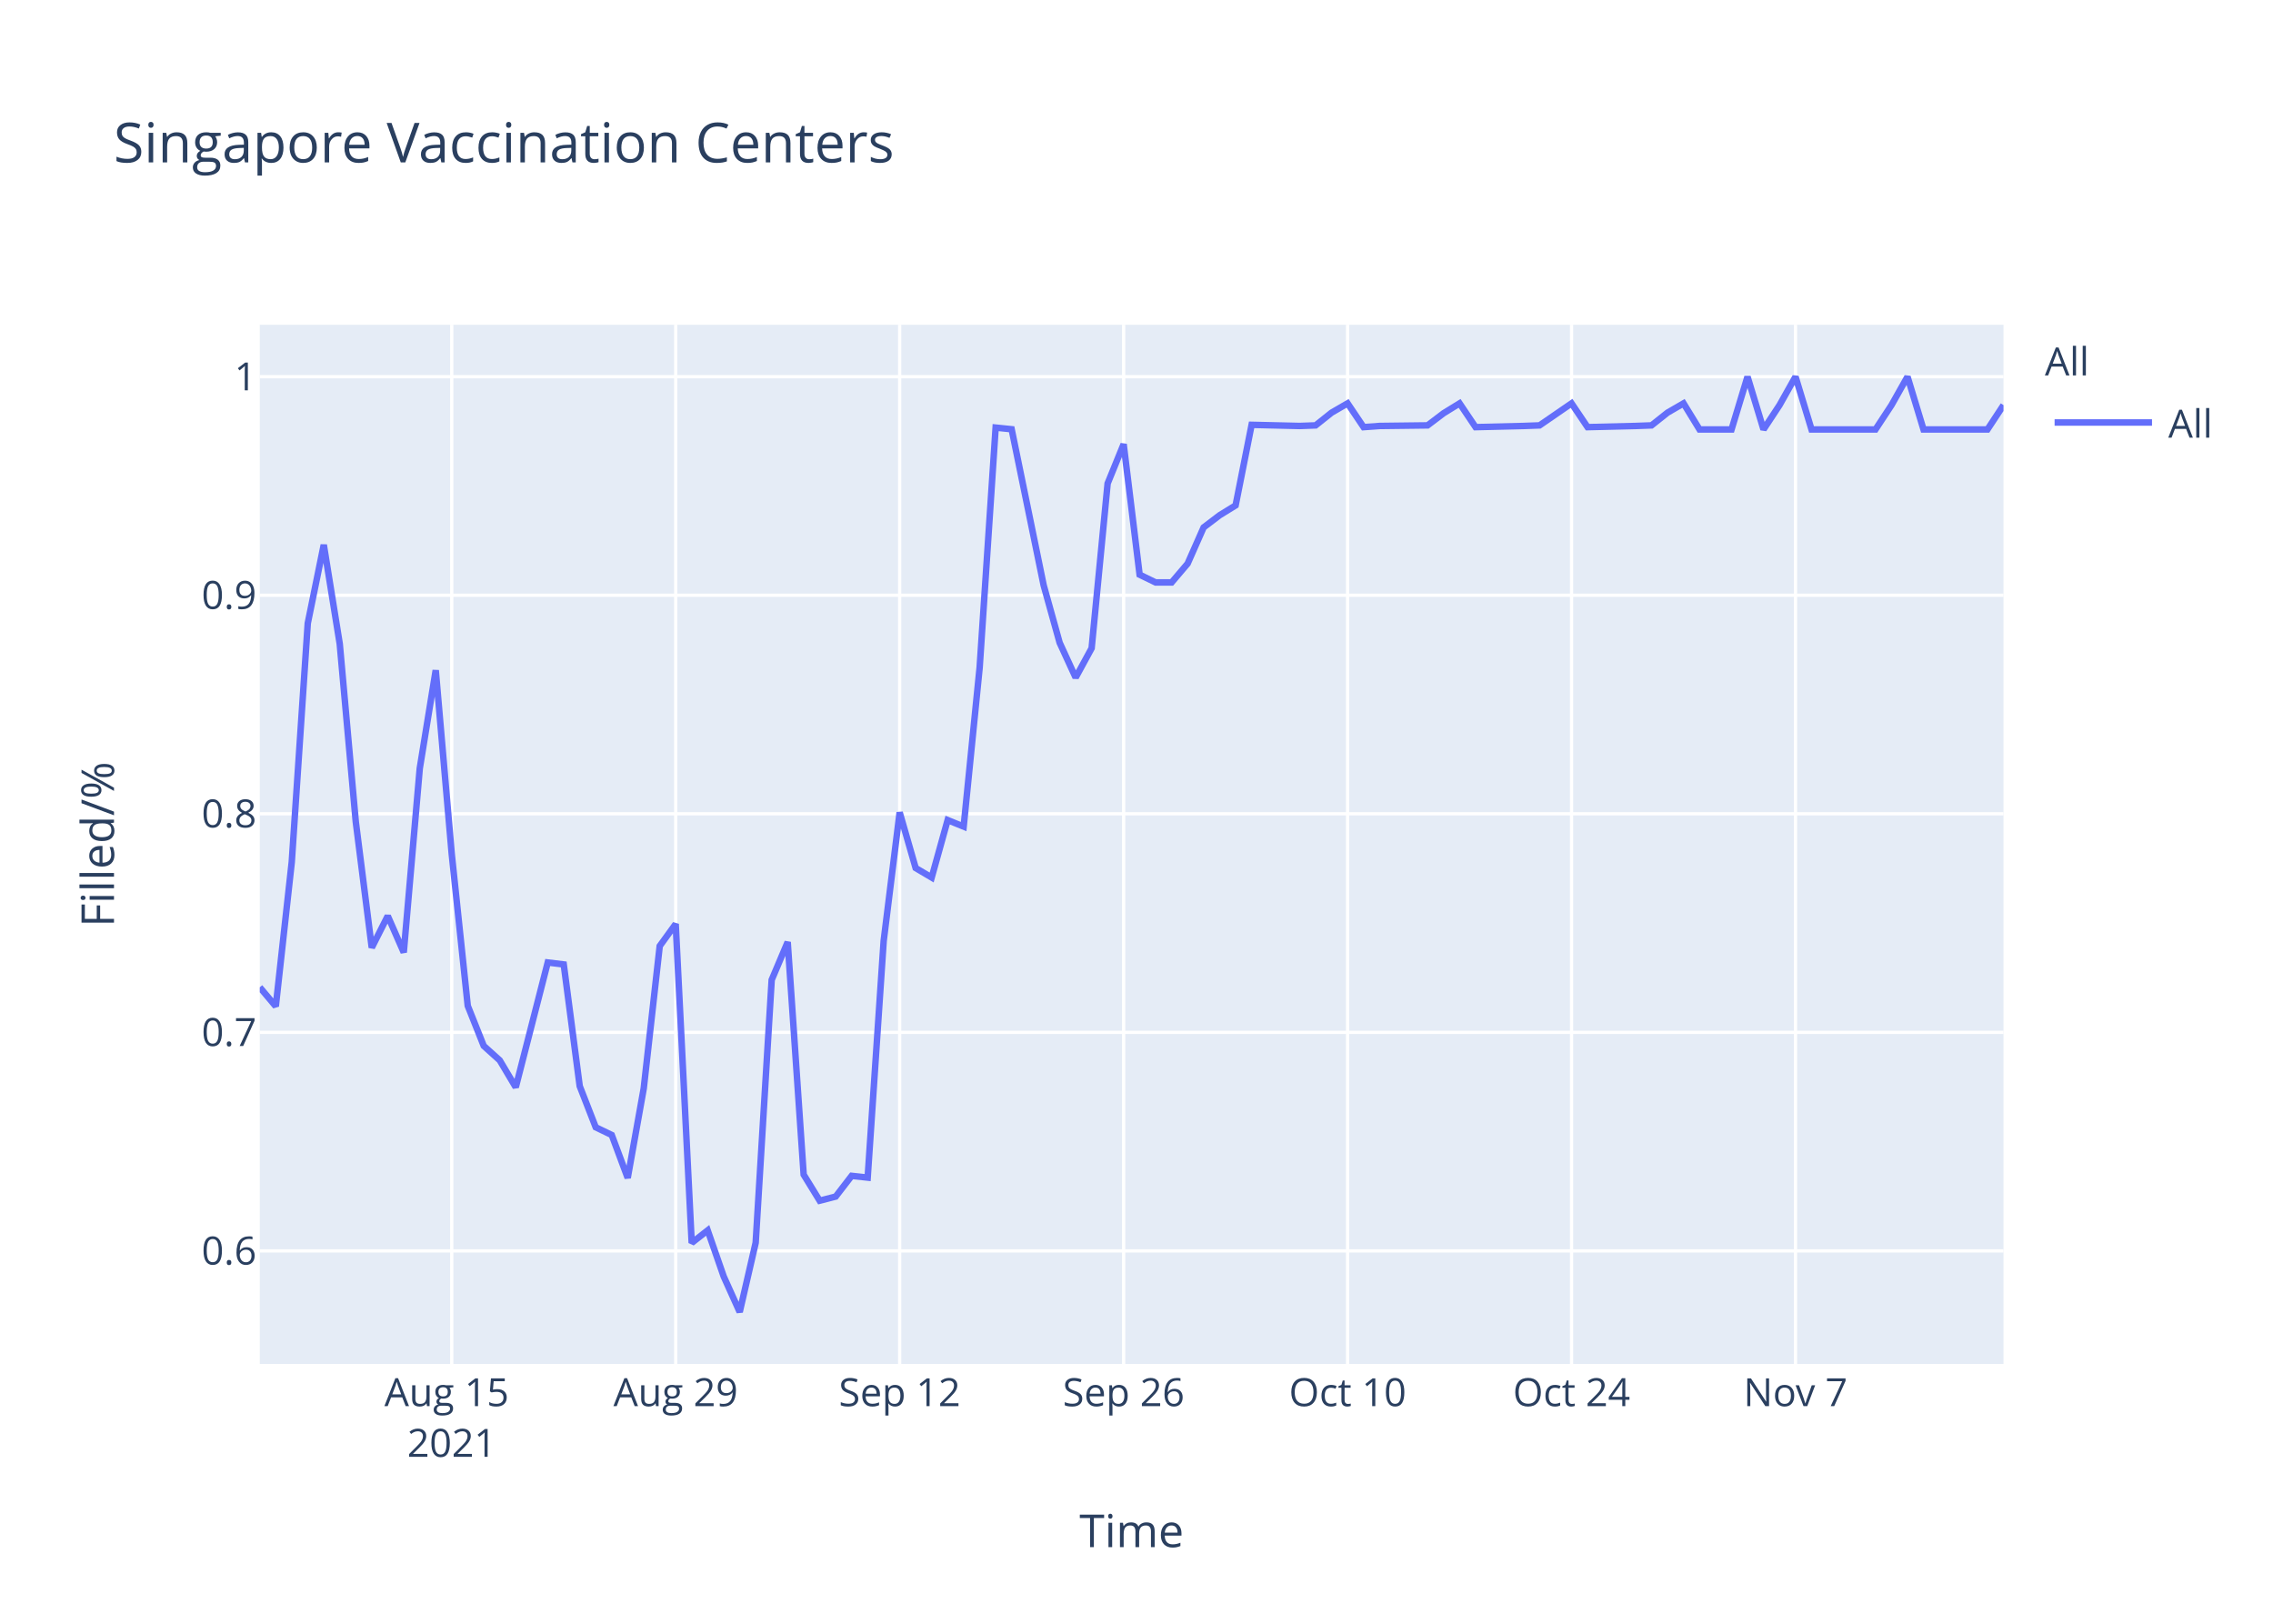
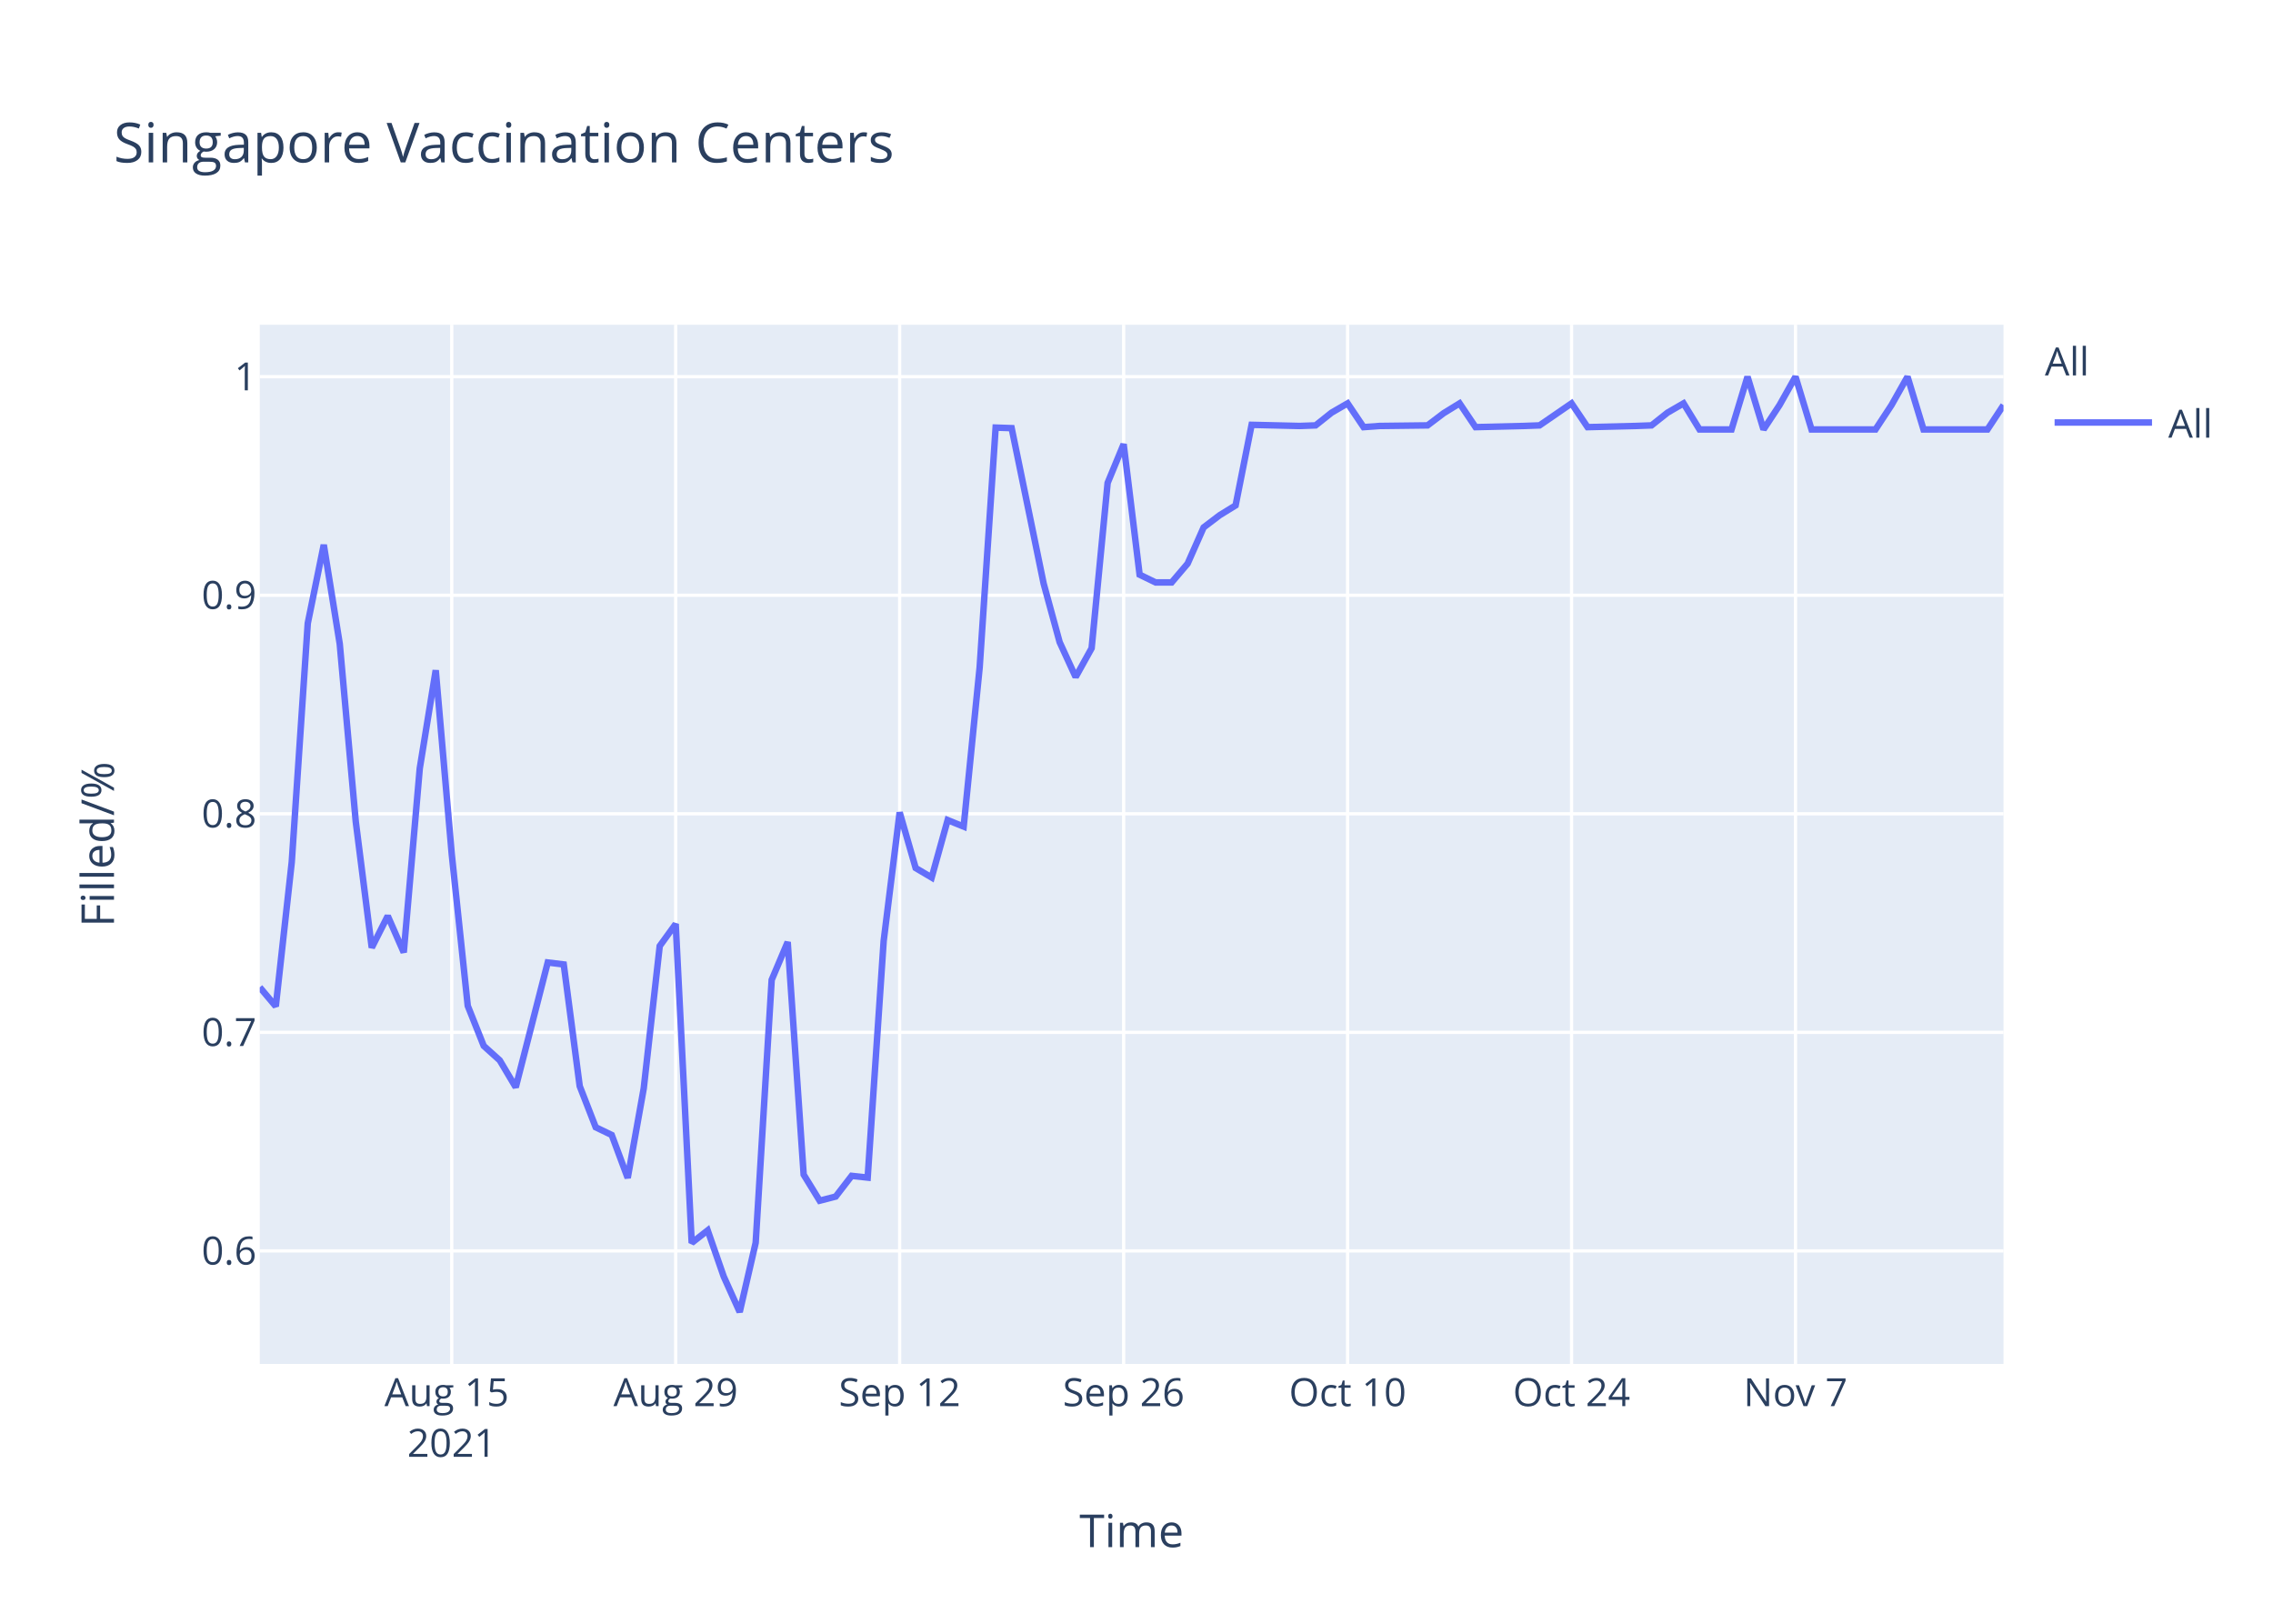
<svg xmlns="http://www.w3.org/2000/svg" class="main-svg" width="700" height="500" style="" viewBox="0 0 700 500">
  <rect x="0" y="0" width="700" height="500" style="fill: rgb(255, 255, 255); fill-opacity: 1;" />
-   <defs id="defs-105d05">
+   <defs id="defs-3af63f">
    <g class="clips">
-       <clipPath id="clip105d05xyplot" class="plotclip">
+       <clipPath id="clip3af63fxyplot" class="plotclip">
        <rect width="537" height="320" />
      </clipPath>
-       <clipPath class="axesclip" id="clip105d05x">
+       <clipPath class="axesclip" id="clip3af63fx">
        <rect x="80" y="0" width="537" height="500" />
      </clipPath>
-       <clipPath class="axesclip" id="clip105d05y">
+       <clipPath class="axesclip" id="clip3af63fy">
        <rect x="0" y="100" width="700" height="320" />
      </clipPath>
-       <clipPath class="axesclip" id="clip105d05xy">
+       <clipPath class="axesclip" id="clip3af63fxy">
        <rect x="80" y="100" width="537" height="320" />
      </clipPath>
    </g>
    <g class="gradients" />
  </defs>
  <g class="bglayer">
    <rect class="bg" x="80" y="100" width="537" height="320" style="fill: rgb(229, 236, 246); fill-opacity: 1; stroke-width: 0;" />
  </g>
  <g class="layer-below">
    <g class="imagelayer" />
    <g class="shapelayer" />
  </g>
  <g class="cartesianlayer">
    <g class="subplot xy">
      <g class="layer-subplot">
        <g class="shapelayer" />
        <g class="imagelayer" />
      </g>
      <g class="gridlayer">
        <g class="x">
          <path class="xgrid crisp" transform="translate(139.12,0)" d="M0,100v320" style="stroke: rgb(255, 255, 255); stroke-opacity: 1; stroke-width: 1px;" />
          <path class="xgrid crisp" transform="translate(208.09,0)" d="M0,100v320" style="stroke: rgb(255, 255, 255); stroke-opacity: 1; stroke-width: 1px;" />
          <path class="xgrid crisp" transform="translate(277.06,0)" d="M0,100v320" style="stroke: rgb(255, 255, 255); stroke-opacity: 1; stroke-width: 1px;" />
          <path class="xgrid crisp" transform="translate(346.04,0)" d="M0,100v320" style="stroke: rgb(255, 255, 255); stroke-opacity: 1; stroke-width: 1px;" />
          <path class="xgrid crisp" transform="translate(415.01,0)" d="M0,100v320" style="stroke: rgb(255, 255, 255); stroke-opacity: 1; stroke-width: 1px;" />
          <path class="xgrid crisp" transform="translate(483.98,0)" d="M0,100v320" style="stroke: rgb(255, 255, 255); stroke-opacity: 1; stroke-width: 1px;" />
          <path class="xgrid crisp" transform="translate(552.95,0)" d="M0,100v320" style="stroke: rgb(255, 255, 255); stroke-opacity: 1; stroke-width: 1px;" />
        </g>
        <g class="y">
          <path class="ygrid crisp" transform="translate(0,385.19)" d="M80,0h537" style="stroke: rgb(255, 255, 255); stroke-opacity: 1; stroke-width: 1px;" />
          <path class="ygrid crisp" transform="translate(0,317.89)" d="M80,0h537" style="stroke: rgb(255, 255, 255); stroke-opacity: 1; stroke-width: 1px;" />
          <path class="ygrid crisp" transform="translate(0,250.59)" d="M80,0h537" style="stroke: rgb(255, 255, 255); stroke-opacity: 1; stroke-width: 1px;" />
          <path class="ygrid crisp" transform="translate(0,183.3)" d="M80,0h537" style="stroke: rgb(255, 255, 255); stroke-opacity: 1; stroke-width: 1px;" />
          <path class="ygrid crisp" transform="translate(0,116)" d="M80,0h537" style="stroke: rgb(255, 255, 255); stroke-opacity: 1; stroke-width: 1px;" />
        </g>
      </g>
      <g class="zerolinelayer" />
      <path class="xlines-below" />
      <path class="ylines-below" />
      <g class="overlines-below" />
      <g class="xaxislayer-below" />
      <g class="yaxislayer-below" />
      <g class="overaxes-below" />
-       <g class="plot" transform="translate(80,100)" clip-path="url('#clip105d05xyplot')">
+       <g class="plot" transform="translate(80,100)" clip-path="url('#clip3af63fxyplot')">
        <g class="scatterlayer mlayer">
-           <g class="trace scatter tracedc9154" style="stroke-miterlimit: 2; opacity: 1;">
+           <g class="trace scatter trace91b76d" style="stroke-miterlimit: 2; opacity: 1;">
            <g class="fills" />
            <g class="errorbars" />
            <g class="lines">
-               <path class="js-line" d="M0,204.02L4.93,209.88L9.85,165.44L14.78,91.94L19.71,67.77L24.63,98.29L29.56,152.99L34.49,191.81L39.41,182.05L44.34,193.28L49.27,136.63L54.19,106.39L59.12,163.01L64.05,209.72L68.97,222.06L73.9,226.51L78.83,234.8L88.68,196.38L93.61,196.98L98.53,234.45L103.46,247.12L108.39,249.5L113.31,262.72L118.24,235.18L123.17,191.31L128.09,184.52L133.02,282.73L137.94,278.87L142.87,293.06L147.8,304L152.72,282.67L157.65,201.74L162.58,190.08L167.5,261.71L172.43,269.73L177.36,268.46L182.28,262.08L187.21,262.62L192.14,189.71L197.06,150.16L201.99,167.29L206.92,170.21L211.84,152.53L216.77,154.53L221.7,105.5L226.62,31.67L231.55,32.18L241.4,80.2L246.33,97.91L251.26,108.64L256.18,99.61L261.11,48.87L266.04,36.77L270.96,76.96L275.89,79.35L280.82,79.35L285.74,73.56L290.67,62.41L295.6,58.66L300.52,55.63L305.45,30.82L320.23,31.17L325.16,30.99L330.08,27.07L335.01,24.21L339.94,31.53L344.86,31.17L359.64,30.99L364.57,27.25L369.5,24.21L374.42,31.53L389.2,31.17L394.13,30.99L403.98,24.21L408.91,31.53L423.69,31.17L428.61,30.99L433.54,27.07L438.47,24.21L443.39,32.24L448.32,32.24L453.25,32.24L458.17,16L463.1,32.24L468.03,24.75L472.95,16L477.88,32.24L497.59,32.24L502.51,24.75L507.44,16L512.37,32.24L532.07,32.24L537,24.75" style="vector-effect: non-scaling-stroke; fill: none; stroke: rgb(99, 110, 250); stroke-opacity: 1; stroke-width: 2px; opacity: 1;" />
+               <path class="js-line" d="M0,204.02L4.93,209.88L9.85,165.44L14.78,91.94L19.71,67.77L24.63,98.29L29.56,152.99L34.49,191.81L39.41,182.05L44.34,193.28L49.27,136.63L54.19,106.39L59.12,163.01L64.05,209.72L68.97,222.06L73.9,226.51L78.83,234.8L88.68,196.38L93.61,196.98L98.53,234.45L103.46,247.12L108.39,249.5L113.31,262.72L118.24,235.18L123.17,191.31L128.09,184.52L133.02,282.73L137.94,278.87L142.87,293.06L147.8,304L152.72,282.67L157.65,201.74L162.58,190.08L167.5,261.71L172.43,269.73L177.36,268.46L182.28,262.08L187.21,262.62L192.14,189.71L197.06,150.16L201.99,167.29L206.92,170.21L211.84,152.53L216.77,154.53L221.7,105.5L226.62,31.67L231.55,31.84L241.4,79.69L246.33,97.74L251.26,108.47L256.18,99.61L261.11,48.7L266.04,36.77L270.96,76.96L275.89,79.35L280.82,79.35L285.74,73.56L290.67,62.41L295.6,58.66L300.52,55.63L305.45,30.82L320.23,31.17L325.16,30.99L330.08,27.07L335.01,24.21L339.94,31.53L344.86,31.17L359.64,30.99L364.57,27.25L369.5,24.21L374.42,31.53L389.2,31.17L394.13,30.99L403.98,24.21L408.91,31.53L423.69,31.17L428.61,30.99L433.54,27.07L438.47,24.21L443.39,32.24L448.32,32.24L453.25,32.24L458.17,16L463.1,32.24L468.03,24.75L472.95,16L477.88,32.24L497.59,32.24L502.51,24.75L507.44,16L512.37,32.24L532.07,32.24L537,24.75" style="vector-effect: non-scaling-stroke; fill: none; stroke: rgb(99, 110, 250); stroke-opacity: 1; stroke-width: 2px; opacity: 1;" />
            </g>
            <g class="points" />
            <g class="text" />
          </g>
        </g>
      </g>
      <g class="overplot" />
      <path class="xlines-above crisp" d="M0,0" style="fill: none;" />
      <path class="ylines-above crisp" d="M0,0" style="fill: none;" />
      <g class="overlines-above" />
      <g class="xaxislayer-above">
        <g class="xtick">
          <text text-anchor="middle" x="0" y="433" transform="translate(139.12,0)" style="font-family: 'Open Sans', verdana, arial, sans-serif; font-size: 12px; fill: rgb(42, 63, 95); fill-opacity: 1; white-space: pre;">
            <tspan class="line" dy="0em" x="0" y="433">Aug 15</tspan>
            <tspan class="line" dy="1.3em" x="0" y="433">2021</tspan>
          </text>
        </g>
        <g class="xtick">
          <text text-anchor="middle" x="0" y="433" transform="translate(208.09,0)" style="font-family: 'Open Sans', verdana, arial, sans-serif; font-size: 12px; fill: rgb(42, 63, 95); fill-opacity: 1; white-space: pre;">Aug 29</text>
        </g>
        <g class="xtick">
          <text text-anchor="middle" x="0" y="433" transform="translate(277.06,0)" style="font-family: 'Open Sans', verdana, arial, sans-serif; font-size: 12px; fill: rgb(42, 63, 95); fill-opacity: 1; white-space: pre;">Sep 12</text>
        </g>
        <g class="xtick">
          <text text-anchor="middle" x="0" y="433" transform="translate(346.04,0)" style="font-family: 'Open Sans', verdana, arial, sans-serif; font-size: 12px; fill: rgb(42, 63, 95); fill-opacity: 1; white-space: pre;">Sep 26</text>
        </g>
        <g class="xtick">
          <text text-anchor="middle" x="0" y="433" transform="translate(415.01,0)" style="font-family: 'Open Sans', verdana, arial, sans-serif; font-size: 12px; fill: rgb(42, 63, 95); fill-opacity: 1; white-space: pre;">Oct 10</text>
        </g>
        <g class="xtick">
          <text text-anchor="middle" x="0" y="433" transform="translate(483.98,0)" style="font-family: 'Open Sans', verdana, arial, sans-serif; font-size: 12px; fill: rgb(42, 63, 95); fill-opacity: 1; white-space: pre;">Oct 24</text>
        </g>
        <g class="xtick">
          <text text-anchor="middle" x="0" y="433" transform="translate(552.95,0)" style="font-family: 'Open Sans', verdana, arial, sans-serif; font-size: 12px; fill: rgb(42, 63, 95); fill-opacity: 1; white-space: pre;">Nov 7</text>
        </g>
      </g>
      <g class="yaxislayer-above">
        <g class="ytick">
          <text text-anchor="end" x="79" y="4.2" transform="translate(0,385.19)" style="font-family: 'Open Sans', verdana, arial, sans-serif; font-size: 12px; fill: rgb(42, 63, 95); fill-opacity: 1; white-space: pre;">0.6</text>
        </g>
        <g class="ytick">
          <text text-anchor="end" x="79" y="4.2" transform="translate(0,317.89)" style="font-family: 'Open Sans', verdana, arial, sans-serif; font-size: 12px; fill: rgb(42, 63, 95); fill-opacity: 1; white-space: pre;">0.7</text>
        </g>
        <g class="ytick">
          <text text-anchor="end" x="79" y="4.2" transform="translate(0,250.59)" style="font-family: 'Open Sans', verdana, arial, sans-serif; font-size: 12px; fill: rgb(42, 63, 95); fill-opacity: 1; white-space: pre;">0.8</text>
        </g>
        <g class="ytick">
          <text text-anchor="end" x="79" y="4.2" transform="translate(0,183.3)" style="font-family: 'Open Sans', verdana, arial, sans-serif; font-size: 12px; fill: rgb(42, 63, 95); fill-opacity: 1; white-space: pre;">0.9</text>
        </g>
        <g class="ytick">
          <text text-anchor="end" x="79" y="4.2" transform="translate(0,116)" style="font-family: 'Open Sans', verdana, arial, sans-serif; font-size: 12px; fill: rgb(42, 63, 95); fill-opacity: 1; white-space: pre;">1</text>
        </g>
      </g>
      <g class="overaxes-above" />
    </g>
  </g>
  <g class="polarlayer" />
  <g class="ternarylayer" />
  <g class="geolayer" />
  <g class="funnelarealayer" />
  <g class="pielayer" />
  <g class="treemaplayer" />
  <g class="sunburstlayer" />
  <g class="glimages" />
-   <defs id="topdefs-105d05">
+   <defs id="topdefs-3af63f">
    <g class="clips" />
-     <clipPath id="legend105d05">
+     <clipPath id="legend3af63f">
      <rect width="60" height="45" x="0" y="0" />
    </clipPath>
  </defs>
  <g class="layer-above">
    <g class="imagelayer" />
    <g class="shapelayer" />
  </g>
  <g class="infolayer">
    <g class="legend" pointer-events="all" transform="translate(627.74,100)">
      <rect class="bg" shape-rendering="crispEdges" width="60" height="45" x="0" y="0" style="stroke: rgb(68, 68, 68); stroke-opacity: 1; fill: rgb(255, 255, 255); fill-opacity: 1; stroke-width: 0px;" />
-       <g class="scrollbox" transform="" clip-path="url('#legend105d05')">
+       <g class="scrollbox" transform="" clip-path="url('#legend3af63f')">
        <text class="legendtitletext" text-anchor="start" x="2" y="15.6" style="font-family: 'Open Sans', verdana, arial, sans-serif; font-size: 12px; fill: rgb(42, 63, 95); fill-opacity: 1; white-space: pre;">All</text>
        <g class="groups" transform="">
          <g class="traces" transform="translate(0,30.1)" style="opacity: 1;">
            <text class="legendtext" text-anchor="start" x="40" y="4.68" style="font-family: 'Open Sans', verdana, arial, sans-serif; font-size: 12px; fill: rgb(42, 63, 95); fill-opacity: 1; white-space: pre;">All</text>
            <g class="layers" style="opacity: 1;">
              <g class="legendfill" />
              <g class="legendlines">
                <path class="js-line" d="M5,0h30" style="fill: none; stroke: rgb(99, 110, 250); stroke-opacity: 1; stroke-width: 2px;" />
              </g>
              <g class="legendsymbols">
                <g class="legendpoints" />
              </g>
            </g>
            <rect class="legendtoggle" x="0" y="-9.5" width="54.891" height="19" style="fill: rgb(0, 0, 0); fill-opacity: 0;" />
          </g>
        </g>
      </g>
      <rect class="scrollbar" rx="20" ry="3" width="0" height="0" x="0" y="0" style="fill: rgb(128, 139, 164); fill-opacity: 1;" />
    </g>
    <g class="g-gtitle">
      <text class="gtitle" x="35" y="50" text-anchor="start" dy="0em" style="font-family: 'Open Sans', verdana, arial, sans-serif; font-size: 17px; fill: rgb(42, 63, 95); opacity: 1; font-weight: normal; white-space: pre;">Singapore Vaccination Centers</text>
    </g>
    <g class="g-xtitle">
      <text class="xtitle" x="348.5" y="476.409" text-anchor="middle" style="font-family: 'Open Sans', verdana, arial, sans-serif; font-size: 14px; fill: rgb(42, 63, 95); opacity: 1; font-weight: normal; white-space: pre;">Time</text>
    </g>
    <g class="g-ytitle">
      <text class="ytitle" transform="rotate(-90,35.10625,260)" x="35.106" y="260" text-anchor="middle" style="font-family: 'Open Sans', verdana, arial, sans-serif; font-size: 14px; fill: rgb(42, 63, 95); opacity: 1; font-weight: normal; white-space: pre;">Filled/%</text>
    </g>
  </g>
</svg>
